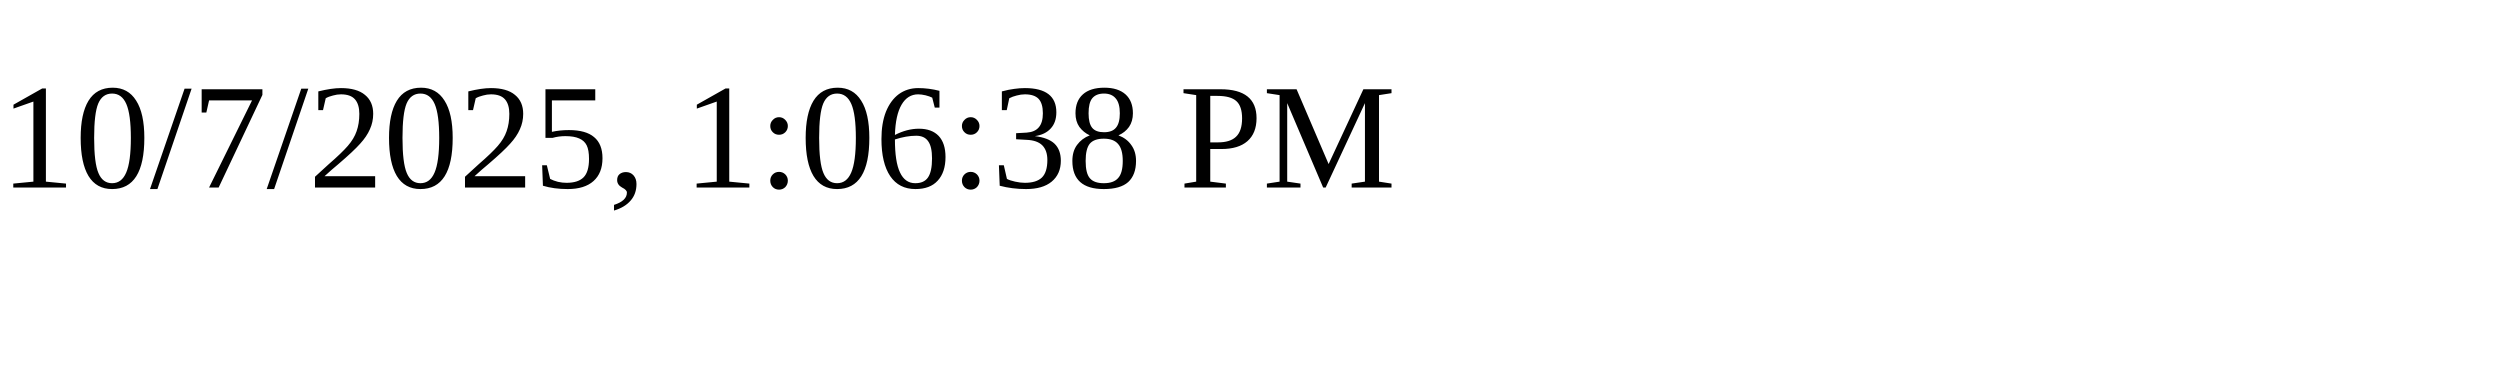
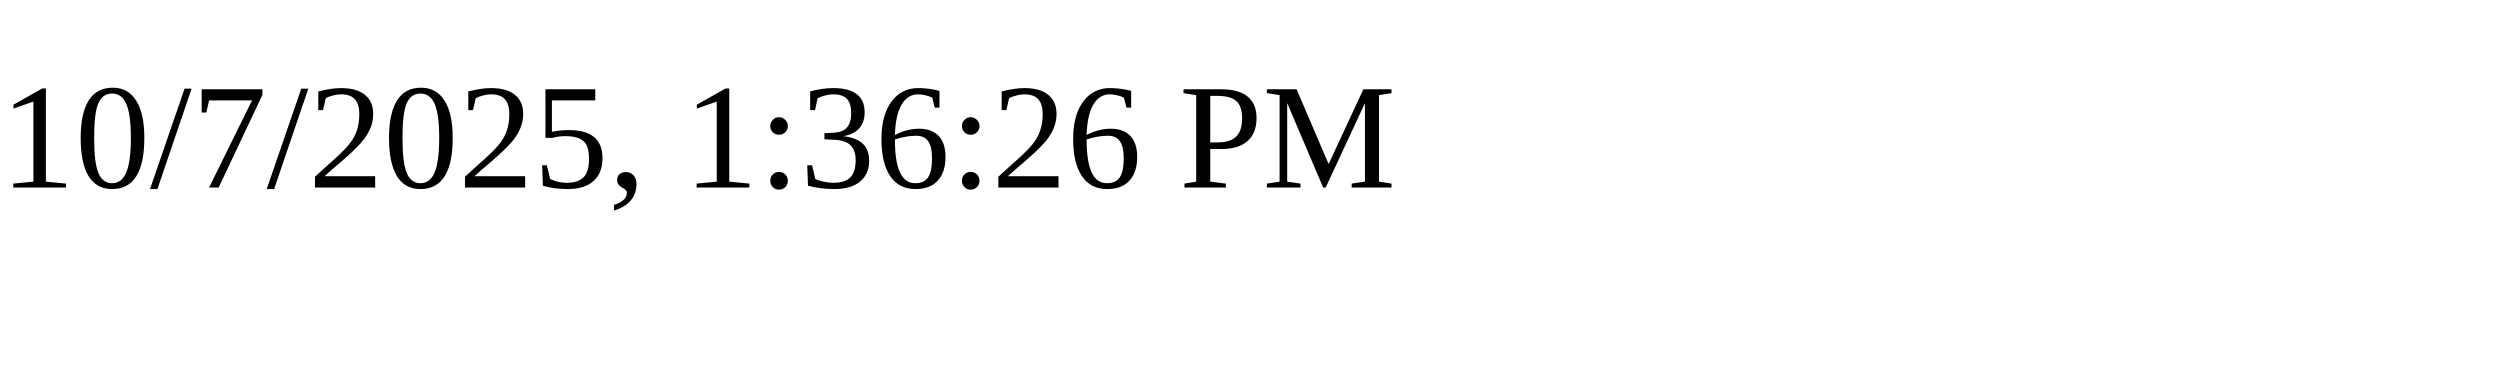
<svg xmlns="http://www.w3.org/2000/svg" height="30" width="200">
-   <text x="0" y="15">10/7/2025, 1:06:38 PM</text>
+   <text x="0" y="15">10/7/2025, 1:36:26 PM</text>
</svg>
